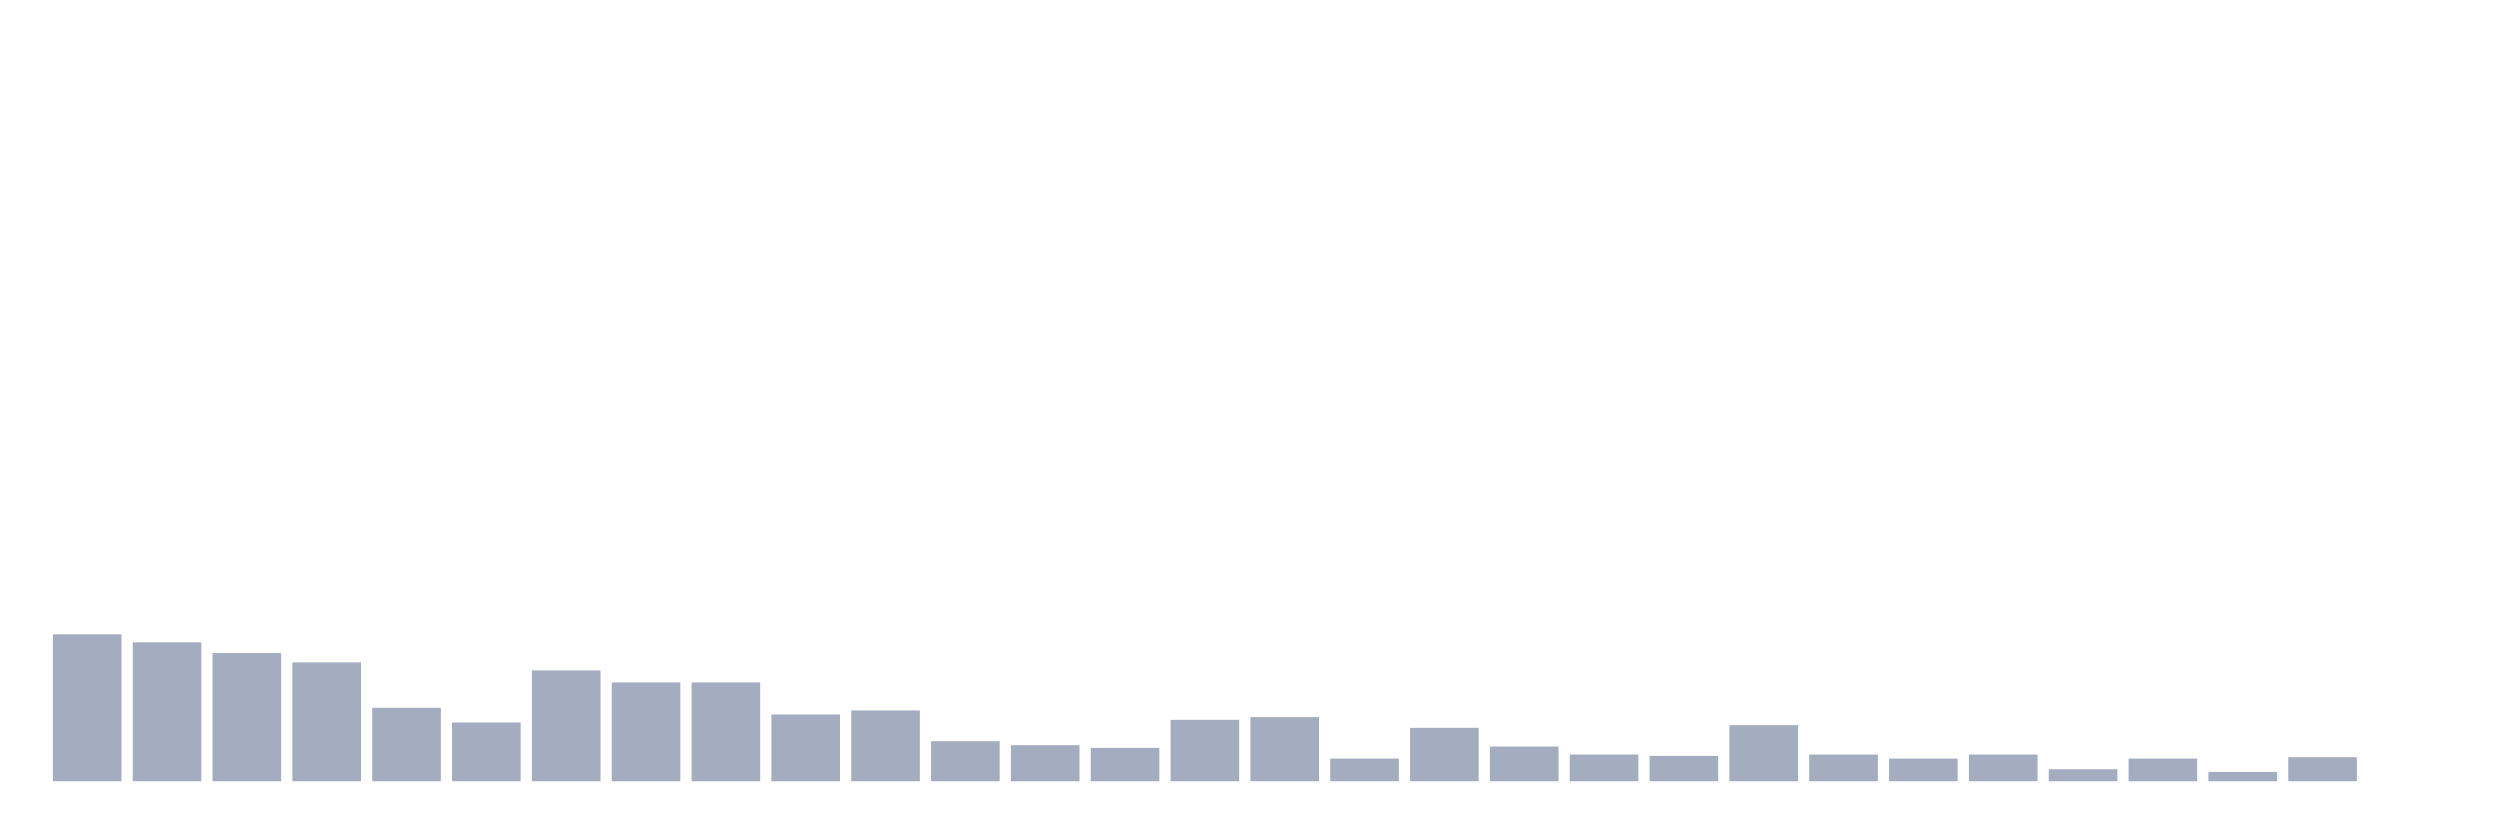
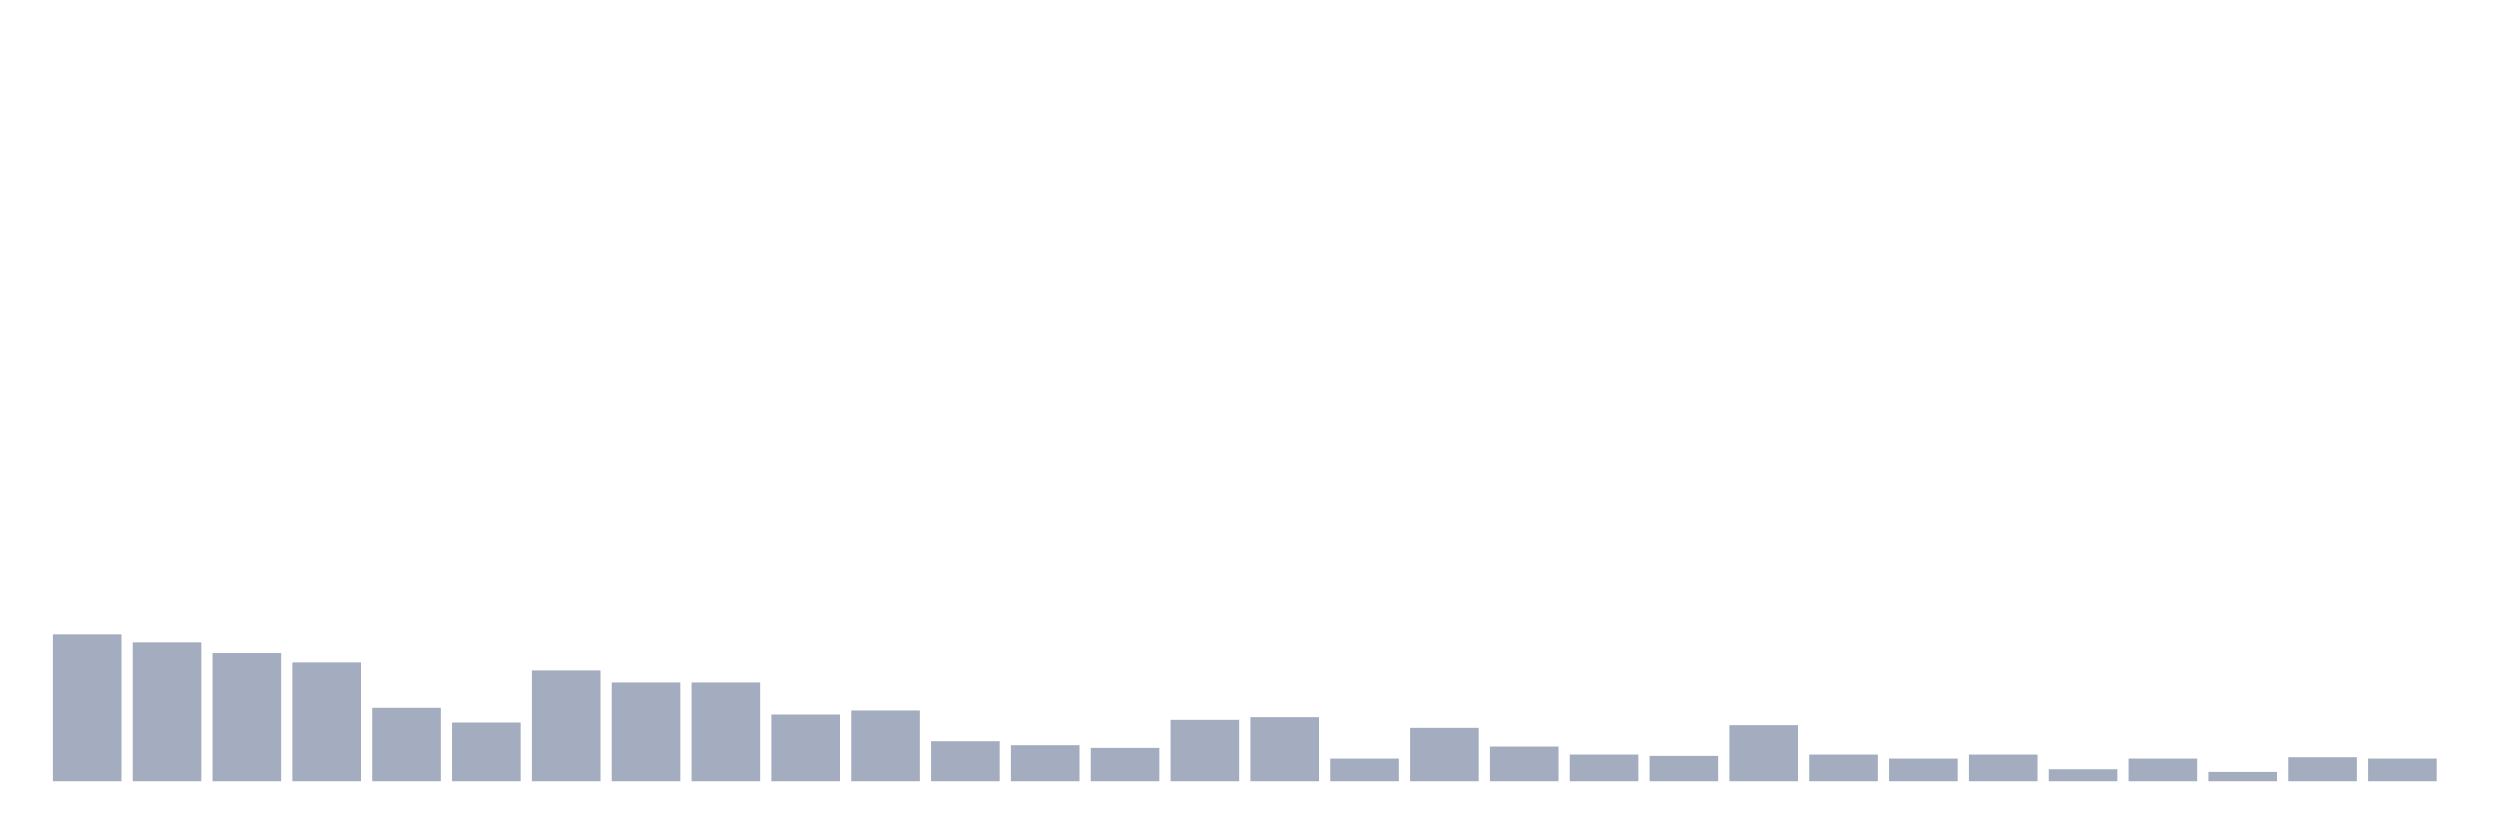
<svg xmlns="http://www.w3.org/2000/svg" viewBox="0 0 480 160">
  <g transform="translate(10,10)">
    <rect class="bar" x="0.153" width="13.175" y="111.795" height="28.205" fill="rgb(164,173,192)" />
    <rect class="bar" x="15.482" width="13.175" y="113.333" height="26.667" fill="rgb(164,173,192)" />
    <rect class="bar" x="30.81" width="13.175" y="115.385" height="24.615" fill="rgb(164,173,192)" />
    <rect class="bar" x="46.138" width="13.175" y="117.179" height="22.821" fill="rgb(164,173,192)" />
    <rect class="bar" x="61.466" width="13.175" y="125.897" height="14.103" fill="rgb(164,173,192)" />
    <rect class="bar" x="76.794" width="13.175" y="128.718" height="11.282" fill="rgb(164,173,192)" />
    <rect class="bar" x="92.123" width="13.175" y="118.718" height="21.282" fill="rgb(164,173,192)" />
    <rect class="bar" x="107.451" width="13.175" y="121.026" height="18.974" fill="rgb(164,173,192)" />
    <rect class="bar" x="122.779" width="13.175" y="121.026" height="18.974" fill="rgb(164,173,192)" />
    <rect class="bar" x="138.107" width="13.175" y="127.179" height="12.821" fill="rgb(164,173,192)" />
    <rect class="bar" x="153.436" width="13.175" y="126.41" height="13.59" fill="rgb(164,173,192)" />
    <rect class="bar" x="168.764" width="13.175" y="132.308" height="7.692" fill="rgb(164,173,192)" />
    <rect class="bar" x="184.092" width="13.175" y="133.077" height="6.923" fill="rgb(164,173,192)" />
    <rect class="bar" x="199.42" width="13.175" y="133.59" height="6.41" fill="rgb(164,173,192)" />
    <rect class="bar" x="214.748" width="13.175" y="128.205" height="11.795" fill="rgb(164,173,192)" />
    <rect class="bar" x="230.077" width="13.175" y="127.692" height="12.308" fill="rgb(164,173,192)" />
    <rect class="bar" x="245.405" width="13.175" y="135.641" height="4.359" fill="rgb(164,173,192)" />
    <rect class="bar" x="260.733" width="13.175" y="129.744" height="10.256" fill="rgb(164,173,192)" />
    <rect class="bar" x="276.061" width="13.175" y="133.333" height="6.667" fill="rgb(164,173,192)" />
    <rect class="bar" x="291.39" width="13.175" y="134.872" height="5.128" fill="rgb(164,173,192)" />
    <rect class="bar" x="306.718" width="13.175" y="135.128" height="4.872" fill="rgb(164,173,192)" />
    <rect class="bar" x="322.046" width="13.175" y="129.231" height="10.769" fill="rgb(164,173,192)" />
    <rect class="bar" x="337.374" width="13.175" y="134.872" height="5.128" fill="rgb(164,173,192)" />
    <rect class="bar" x="352.702" width="13.175" y="135.641" height="4.359" fill="rgb(164,173,192)" />
    <rect class="bar" x="368.031" width="13.175" y="134.872" height="5.128" fill="rgb(164,173,192)" />
    <rect class="bar" x="383.359" width="13.175" y="137.692" height="2.308" fill="rgb(164,173,192)" />
    <rect class="bar" x="398.687" width="13.175" y="135.641" height="4.359" fill="rgb(164,173,192)" />
    <rect class="bar" x="414.015" width="13.175" y="138.205" height="1.795" fill="rgb(164,173,192)" />
    <rect class="bar" x="429.344" width="13.175" y="135.385" height="4.615" fill="rgb(164,173,192)" />
-     <rect class="bar" x="444.672" width="13.175" y="140" height="0" fill="rgb(164,173,192)" />
+     <rect class="bar" x="444.672" width="13.175" y="135.641" height="4.359" fill="rgb(164,173,192)" />
  </g>
</svg>
